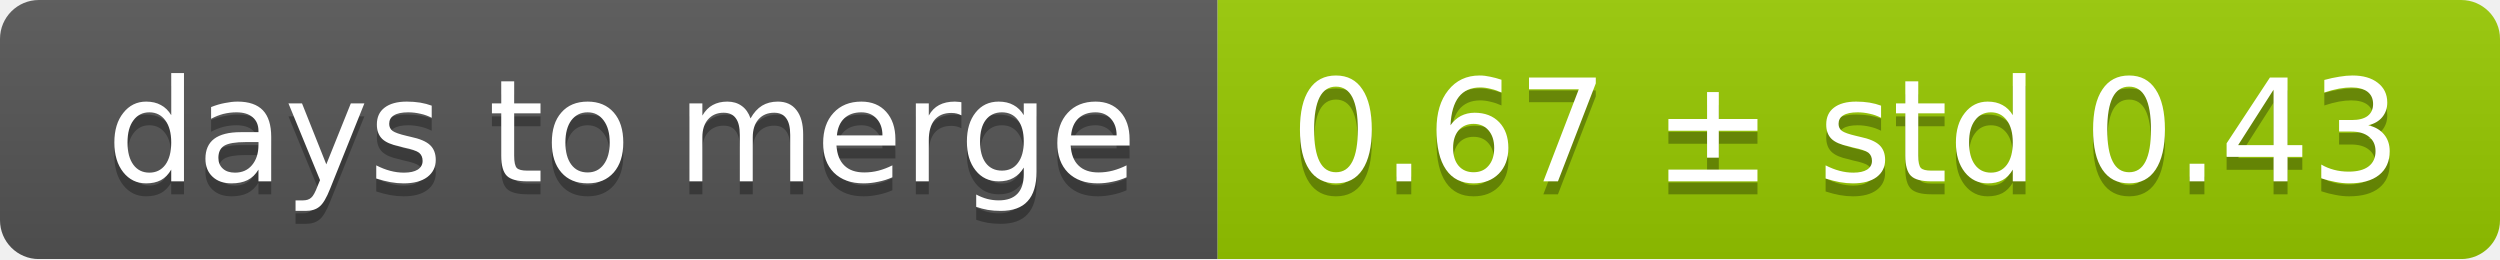
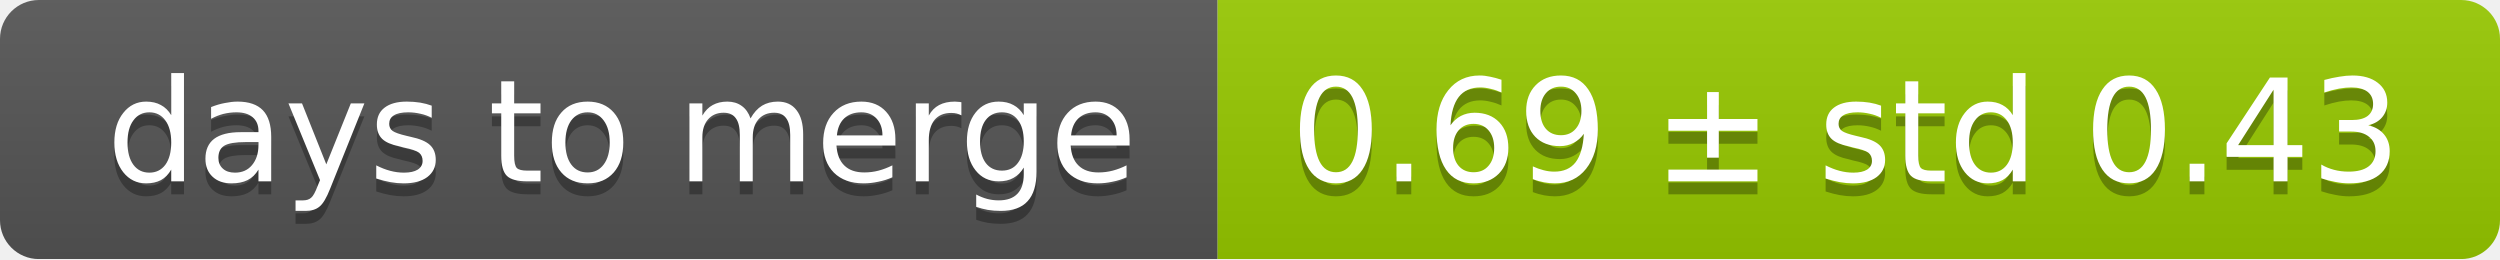
<svg xmlns="http://www.w3.org/2000/svg" width="193" height="20">
  <linearGradient id="smooth" x2="0" y2="100%">
    <stop offset="0" stop-color="#bbb" stop-opacity=".1" />
    <stop offset="1" stop-opacity=".1" />
  </linearGradient>
  <mask id="round">
    <rect width="193" height="20" rx="3" fill="#fff" />
  </mask>
  <g mask="url(#round)">
    <rect width="94" height="20" fill="#555" />
    <rect x="94" width="99" height="20" fill="#97ca00" />
    <rect width="193" height="20" fill="url(#smooth)" />
  </g>
  <g fill="#fff" text-anchor="middle" font-family="DejaVu Sans,Verdana,Geneva,sans-serif" font-size="11">
    <text x="48" y="15" fill="#010101" fill-opacity=".3">days to merge</text>
    <text x="48" y="14">days to merge</text>
-     <text x="142.5" y="15" fill="#010101" fill-opacity=".3">0.67 ± std 0.43</text>
-     <text x="142.5" y="14">0.67 ± std 0.43</text>
+     <text x="142.5" y="15" fill="#010101" fill-opacity=".3">0.69 ± std 0.43</text>
+     <text x="142.5" y="14">0.69 ± std 0.43</text>
  </g>
</svg>
